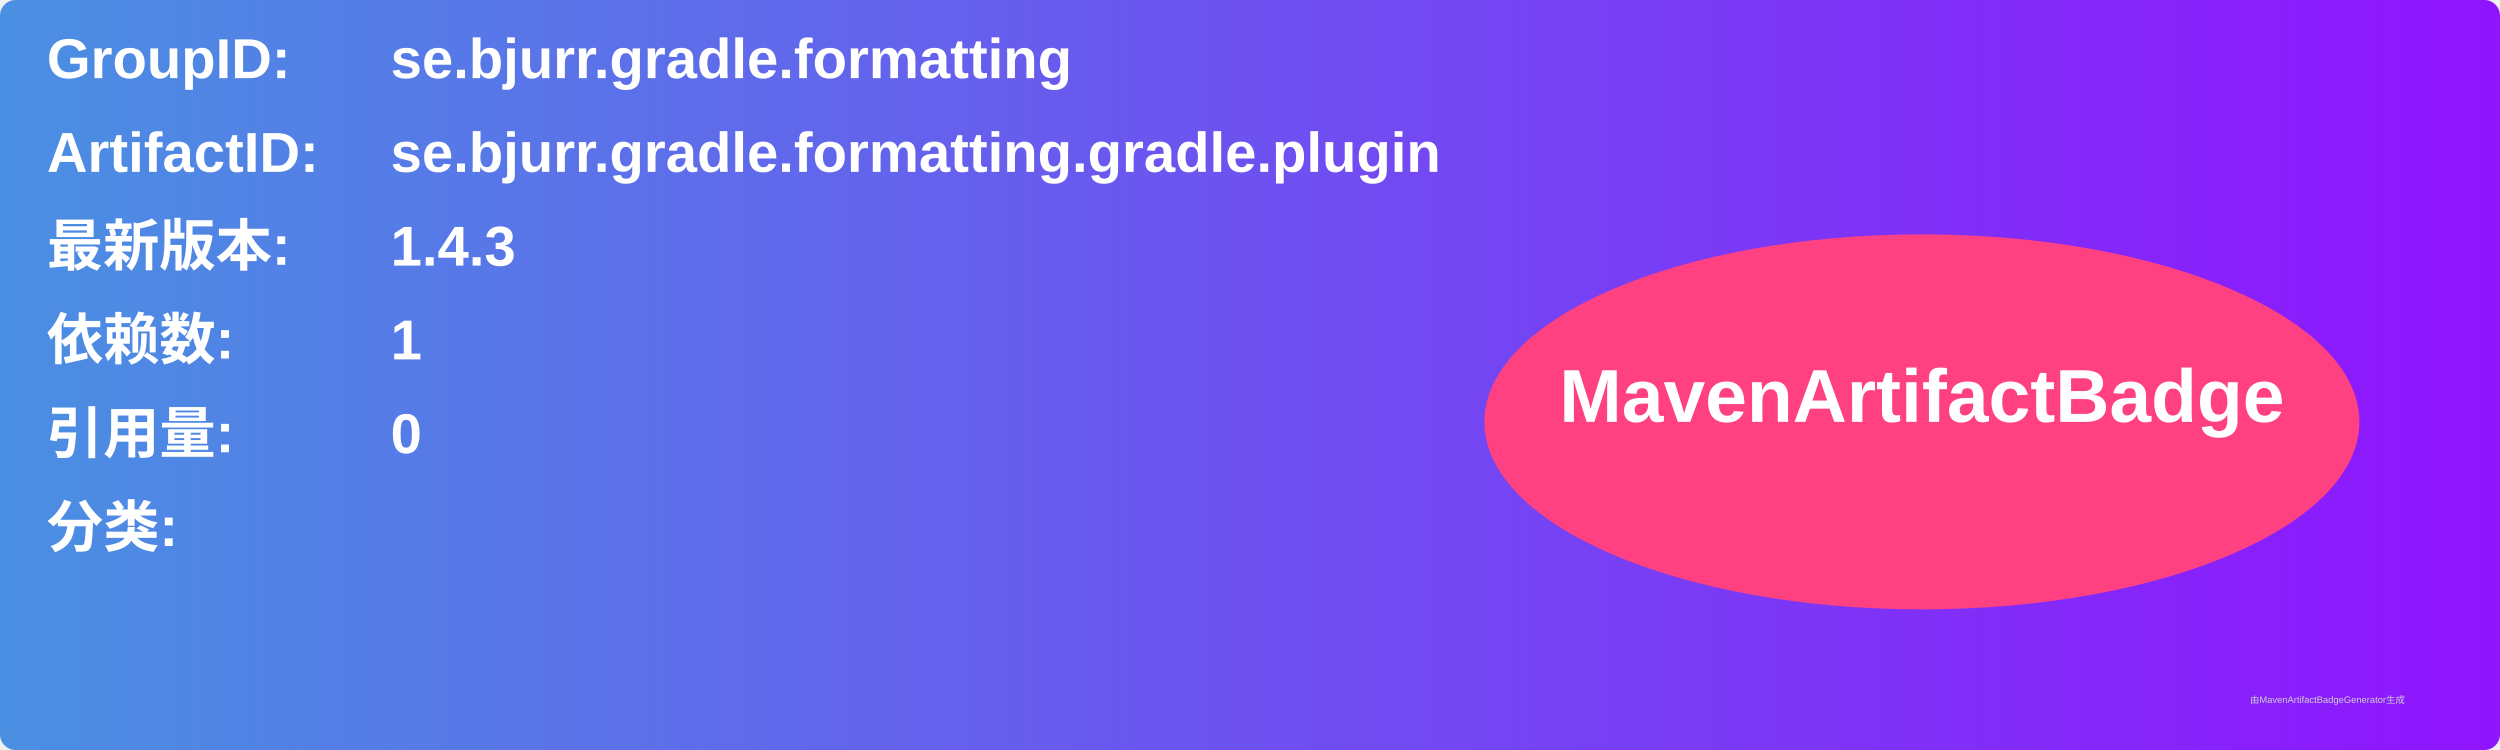
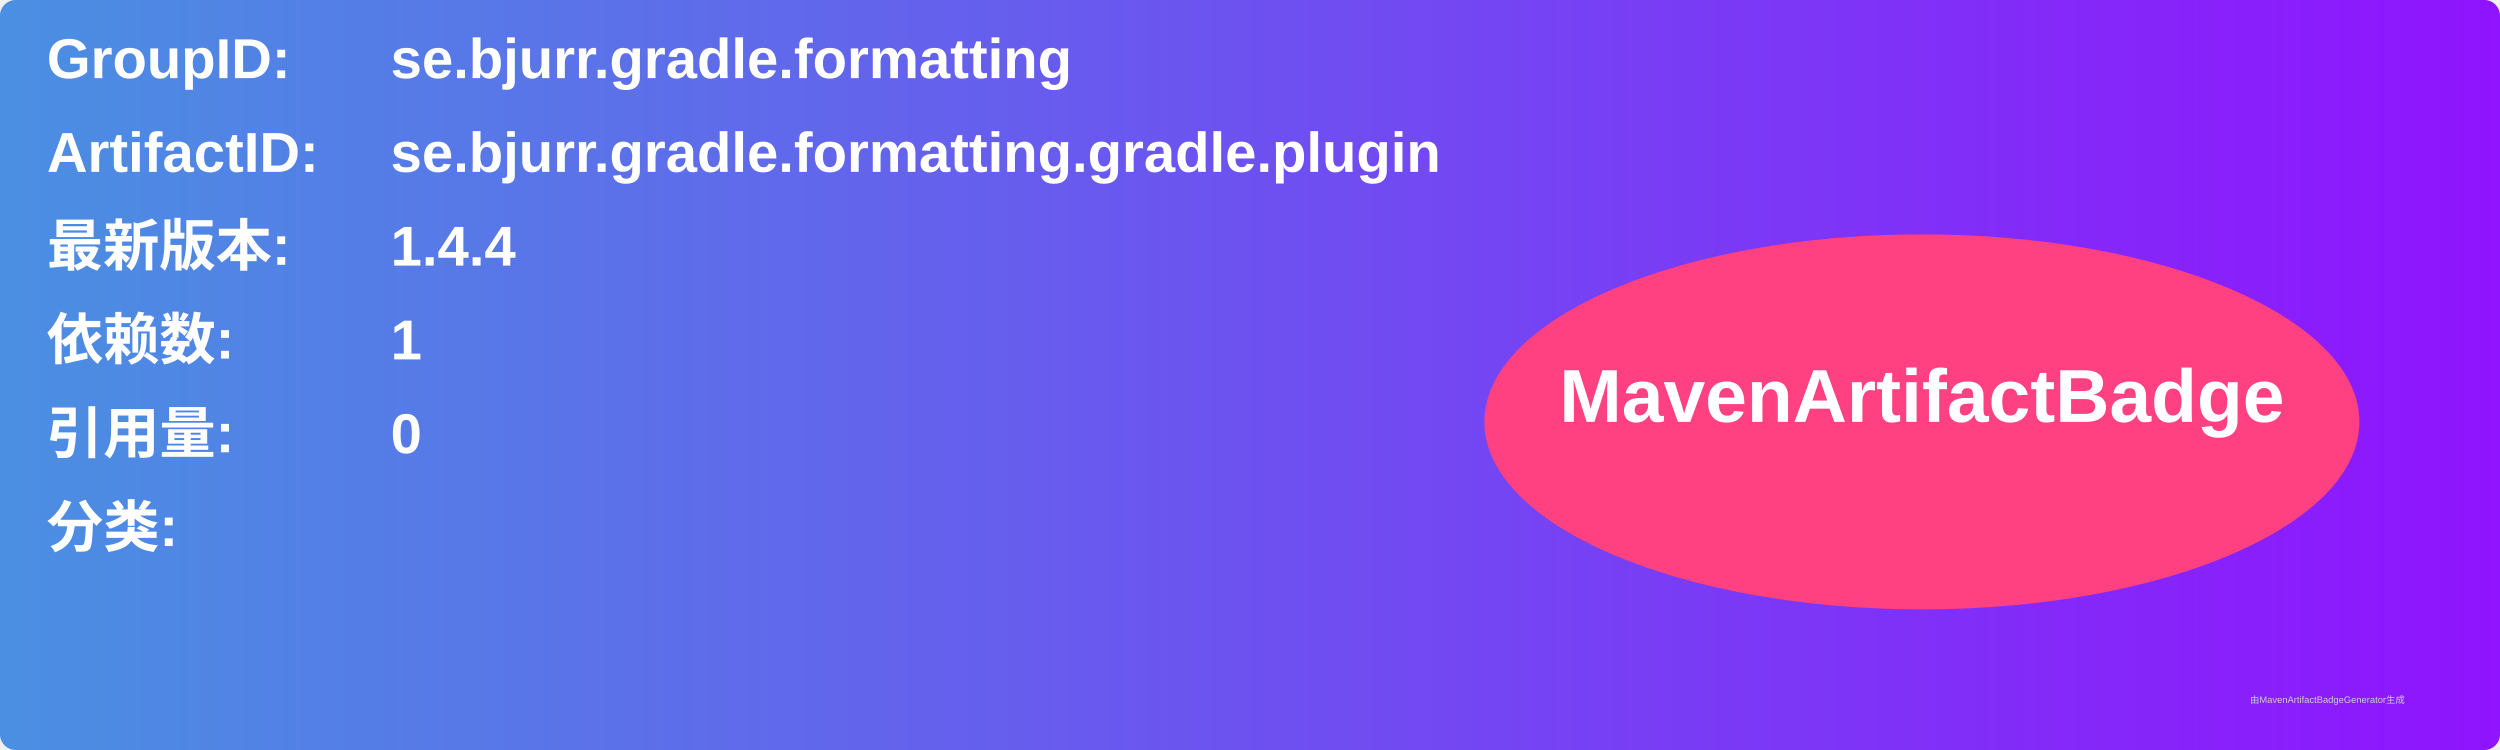
<svg xmlns="http://www.w3.org/2000/svg" width="800" height="240" viewBox="0 0 800 240">
  <linearGradient id="grad" x1="0%" y1="0%" x2="100%" y2="0%">
    <stop offset="0%" stop-color="#4a90e2" />
    <stop offset="100%" stop-color="#9013fe" />
  </linearGradient>
  <rect width="100%" height="100%" rx="5" ry="5" fill="url(#grad)" />
  <g transform="translate(15, 15)">
    <text x="0" y="10" font-family="Arial" font-size="18" fill="white" font-weight="bold" width="260">GroupID:</text>
    <text x="110" y="10" font-family="Arial" font-size="18" fill="white" font-weight="bold" width="460">se.bjurr.gradle.formatting</text>
    <text x="0" y="40" font-family="Arial" font-size="18" fill="white" font-weight="bold" width="260">ArtifactID:</text>
    <text x="110" y="40" font-family="Arial" font-size="18" fill="white" font-weight="bold" width="460">se.bjurr.gradle.formatting.gradle.plugin</text>
    <text x="0" y="70" font-family="Arial" font-size="18" fill="white" font-weight="bold">最新版本:</text>
    <text x="110" y="70" font-family="Arial" font-size="18" fill="white" font-weight="bold">
-       <tspan font-weight="bold">1.4.3</tspan>
+       <tspan font-weight="bold">1.4.4</tspan>
    </text>
    <text x="0" y="100" font-family="Arial" font-size="18" fill="white" font-weight="bold">依赖数: </text>
    <text x="110" y="100" font-family="Arial" font-size="18" fill="white">
      <tspan font-weight="bold">1</tspan>
    </text>
    <text x="0" y="130" font-family="Arial" font-size="18" fill="white" font-weight="bold">引用量: </text>
    <text x="110" y="130" font-family="Arial" font-size="18" fill="white">
      <tspan font-weight="bold">0</tspan>
    </text>
    <text x="0" y="160" font-family="Arial" font-size="18" fill="white" font-weight="bold">分类:</text>
    <text x="10" y="190" font-family="Arial" font-size="10" fill="white">
      <tspan font-weight="bold" />
    </text>
    <ellipse cx="600" cy="120" rx="140" ry="60" fill="#ff4081" />
    <text x="600" y="120" text-anchor="middle" font-family="Arial" font-size="24" fill="white" font-weight="bold">MavenArtifactBadge</text>
  </g>
  <text x="720" y="225" font-family="Arial" font-size="3" fill="#d0d0d0">由MavenArtifactBadgeGenerator生成</text>
</svg>
